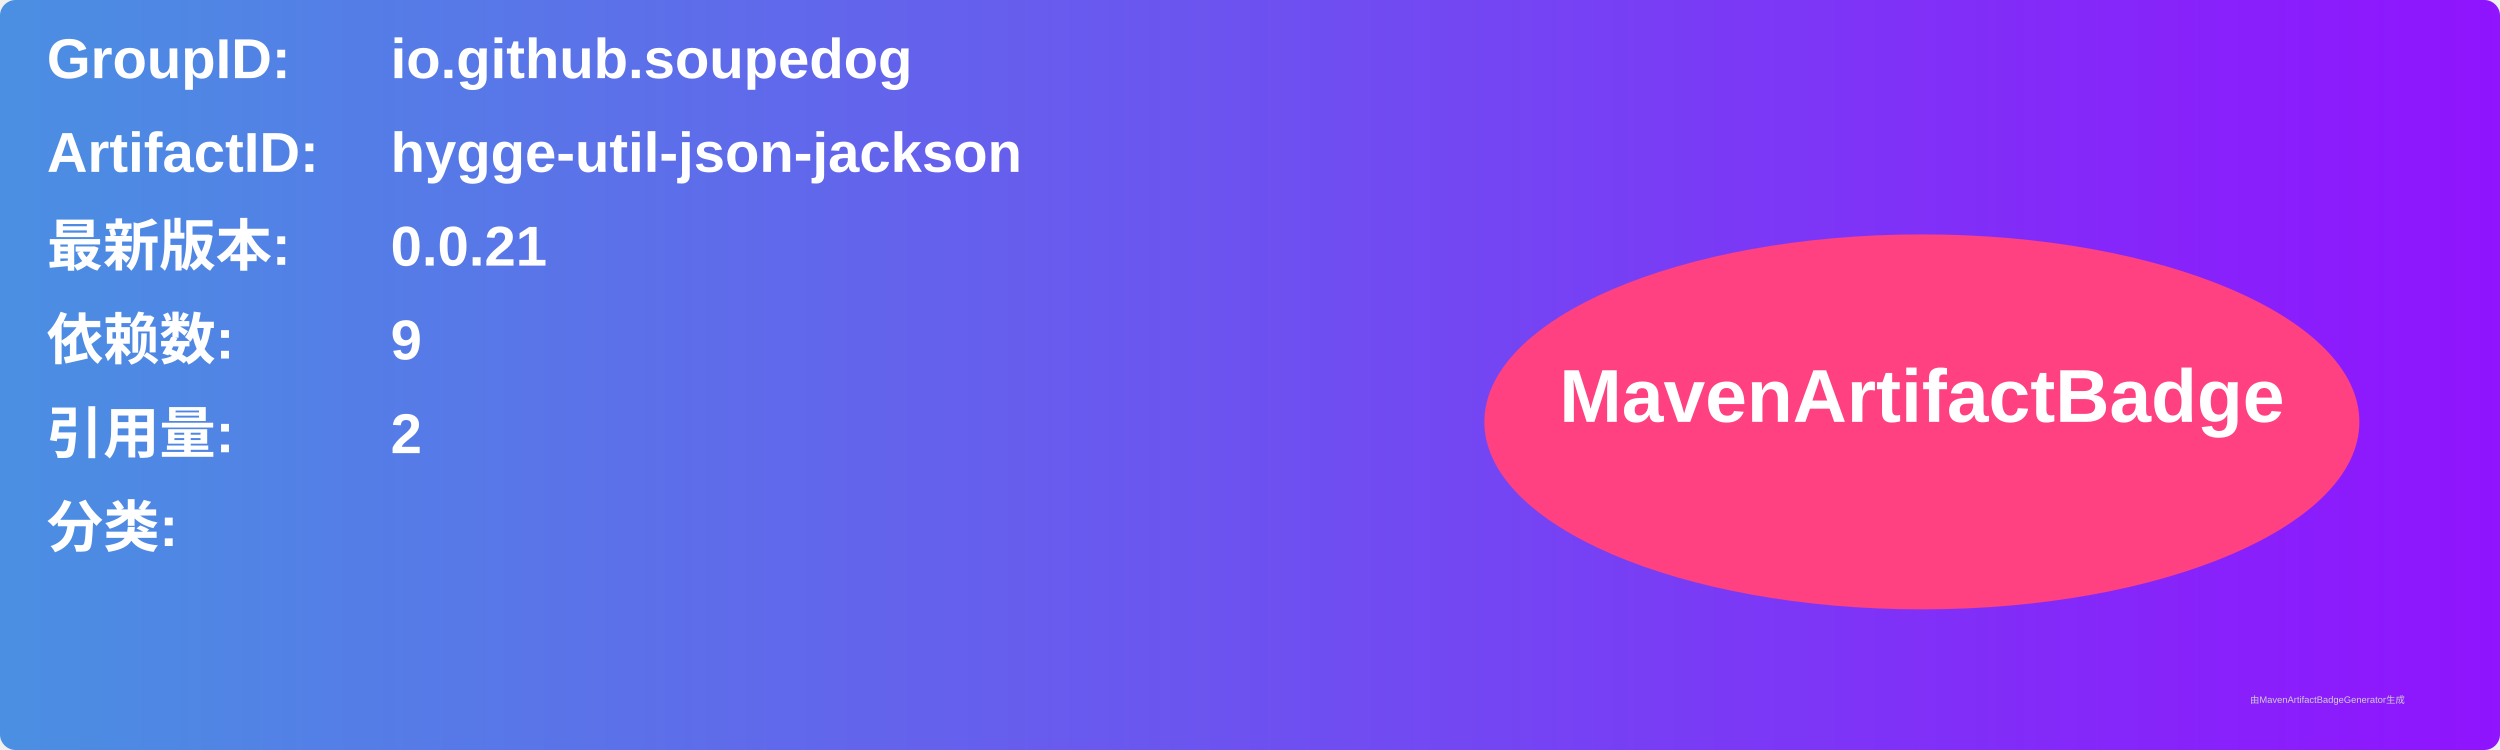
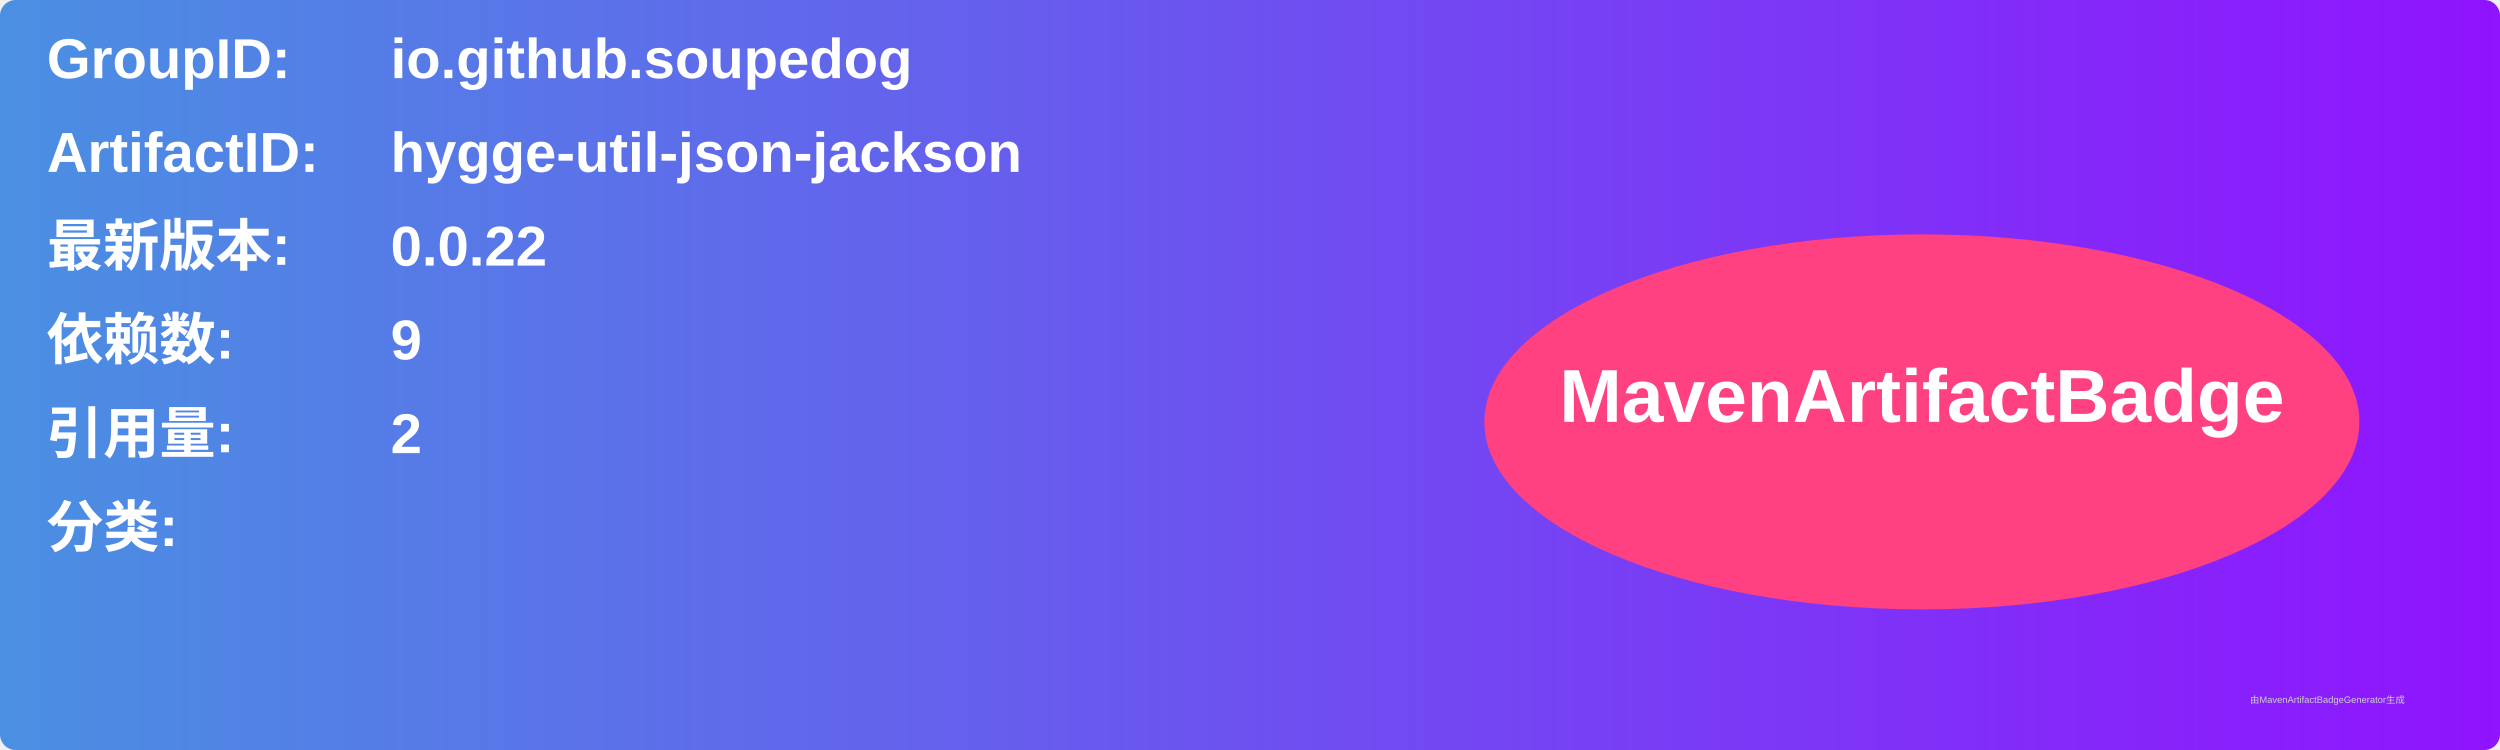
<svg xmlns="http://www.w3.org/2000/svg" width="800" height="240" viewBox="0 0 800 240">
  <linearGradient id="grad" x1="0%" y1="0%" x2="100%" y2="0%">
    <stop offset="0%" stop-color="#4a90e2" />
    <stop offset="100%" stop-color="#9013fe" />
  </linearGradient>
  <rect width="100%" height="100%" rx="5" ry="5" fill="url(#grad)" />
  <g transform="translate(15, 15)">
    <text x="0" y="10" font-family="Arial" font-size="18" fill="white" font-weight="bold" width="260">GroupID:</text>
    <text x="110" y="10" font-family="Arial" font-size="18" fill="white" font-weight="bold" width="460">io.github.soupedog</text>
    <text x="0" y="40" font-family="Arial" font-size="18" fill="white" font-weight="bold" width="260">ArtifactID:</text>
    <text x="110" y="40" font-family="Arial" font-size="18" fill="white" font-weight="bold" width="460">hygge-util-json-jackson</text>
    <text x="0" y="70" font-family="Arial" font-size="18" fill="white" font-weight="bold">最新版本:</text>
    <text x="110" y="70" font-family="Arial" font-size="18" fill="white" font-weight="bold">
-       <tspan font-weight="bold">0.0.21</tspan>
+       <tspan font-weight="bold">0.0.22</tspan>
    </text>
    <text x="0" y="100" font-family="Arial" font-size="18" fill="white" font-weight="bold">依赖数: </text>
    <text x="110" y="100" font-family="Arial" font-size="18" fill="white">
      <tspan font-weight="bold">9</tspan>
    </text>
    <text x="0" y="130" font-family="Arial" font-size="18" fill="white" font-weight="bold">引用量: </text>
    <text x="110" y="130" font-family="Arial" font-size="18" fill="white">
      <tspan font-weight="bold">2</tspan>
    </text>
    <text x="0" y="160" font-family="Arial" font-size="18" fill="white" font-weight="bold">分类:</text>
    <text x="10" y="190" font-family="Arial" font-size="10" fill="white">
      <tspan font-weight="bold" />
    </text>
    <ellipse cx="600" cy="120" rx="140" ry="60" fill="#ff4081" />
    <text x="600" y="120" text-anchor="middle" font-family="Arial" font-size="24" fill="white" font-weight="bold">MavenArtifactBadge</text>
  </g>
  <text x="720" y="225" font-family="Arial" font-size="3" fill="#d0d0d0">由MavenArtifactBadgeGenerator生成</text>
</svg>
